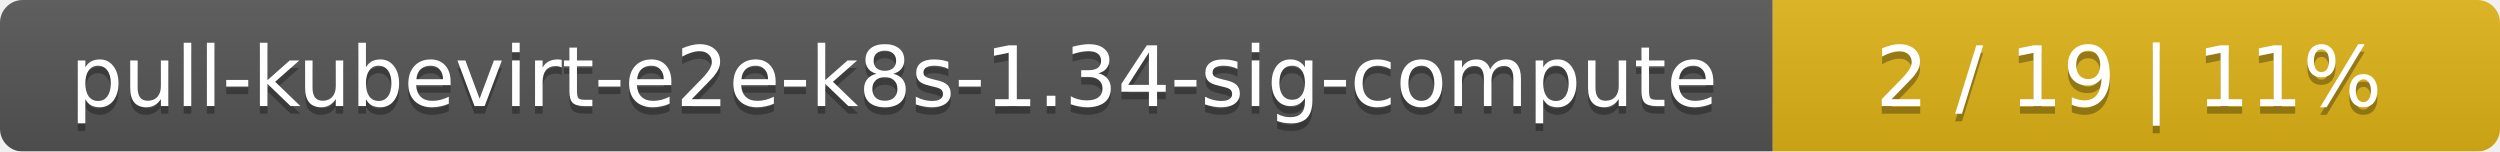
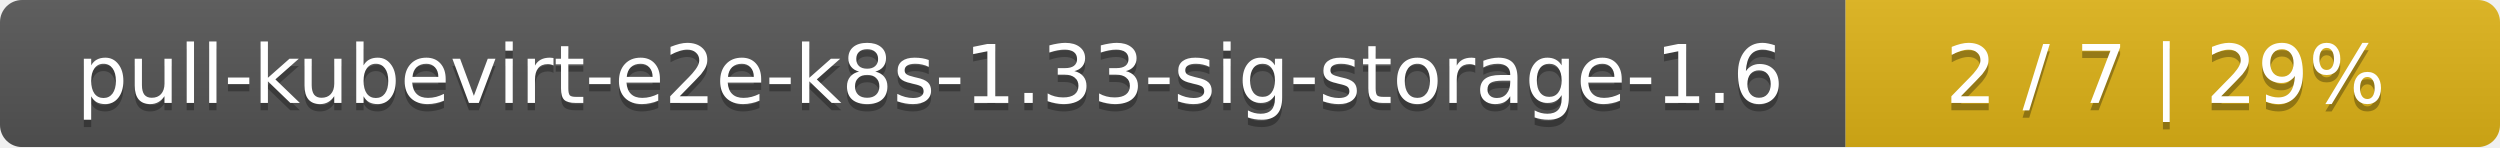
- <svg xmlns="http://www.w3.org/2000/svg" width="330" height="20">
+ <svg xmlns="http://www.w3.org/2000/svg" width="340" height="20">
  <linearGradient id="smooth" x2="0" y2="100%">
    <stop offset="0" stop-color="#bbb" stop-opacity=".1" />
    <stop offset="1" stop-opacity=".1" />
  </linearGradient>
  <mask id="round">
-     <rect width="330" height="20" rx="3" fill="#fff" />
+     <rect width="340" height="20" rx="3" fill="#fff" />
  </mask>
  <g mask="url(#round)">
-     <rect width="234" height="20" fill="#555" />
-     <rect x="234" width="96" height="20" fill="#dfb317" />
-     <rect width="330" height="20" fill="url(#smooth)" />
+     <rect width="251" height="20" fill="#555" />
+     <rect x="251" width="89" height="20" fill="#dfb317" />
+     <rect width="340" height="20" fill="url(#smooth)" />
  </g>
  <g fill="#fff" text-anchor="middle" font-family="DejaVu Sans,Verdana,Geneva,sans-serif" font-size="11">
-     <text x="118" y="15" fill="#010101" fill-opacity=".3">pull-kubevirt-e2e-k8s-1.34-sig-compute</text>
-     <text x="118" y="14">pull-kubevirt-e2e-k8s-1.34-sig-compute</text>
-     <text x="281" y="15" fill="#010101" fill-opacity=".3">2 / 19    |    11%</text>
-     <text x="281" y="14">2 / 19    |    11%</text>
+     <text x="126.5" y="15" fill="#010101" fill-opacity=".3">pull-kubevirt-e2e-k8s-1.33-sig-storage-1.6</text>
+     <text x="126.5" y="14">pull-kubevirt-e2e-k8s-1.33-sig-storage-1.6</text>
+     <text x="294.5" y="15" fill="#010101" fill-opacity=".3">2 / 7    |    29%</text>
+     <text x="294.5" y="14">2 / 7    |    29%</text>
  </g>
</svg>
